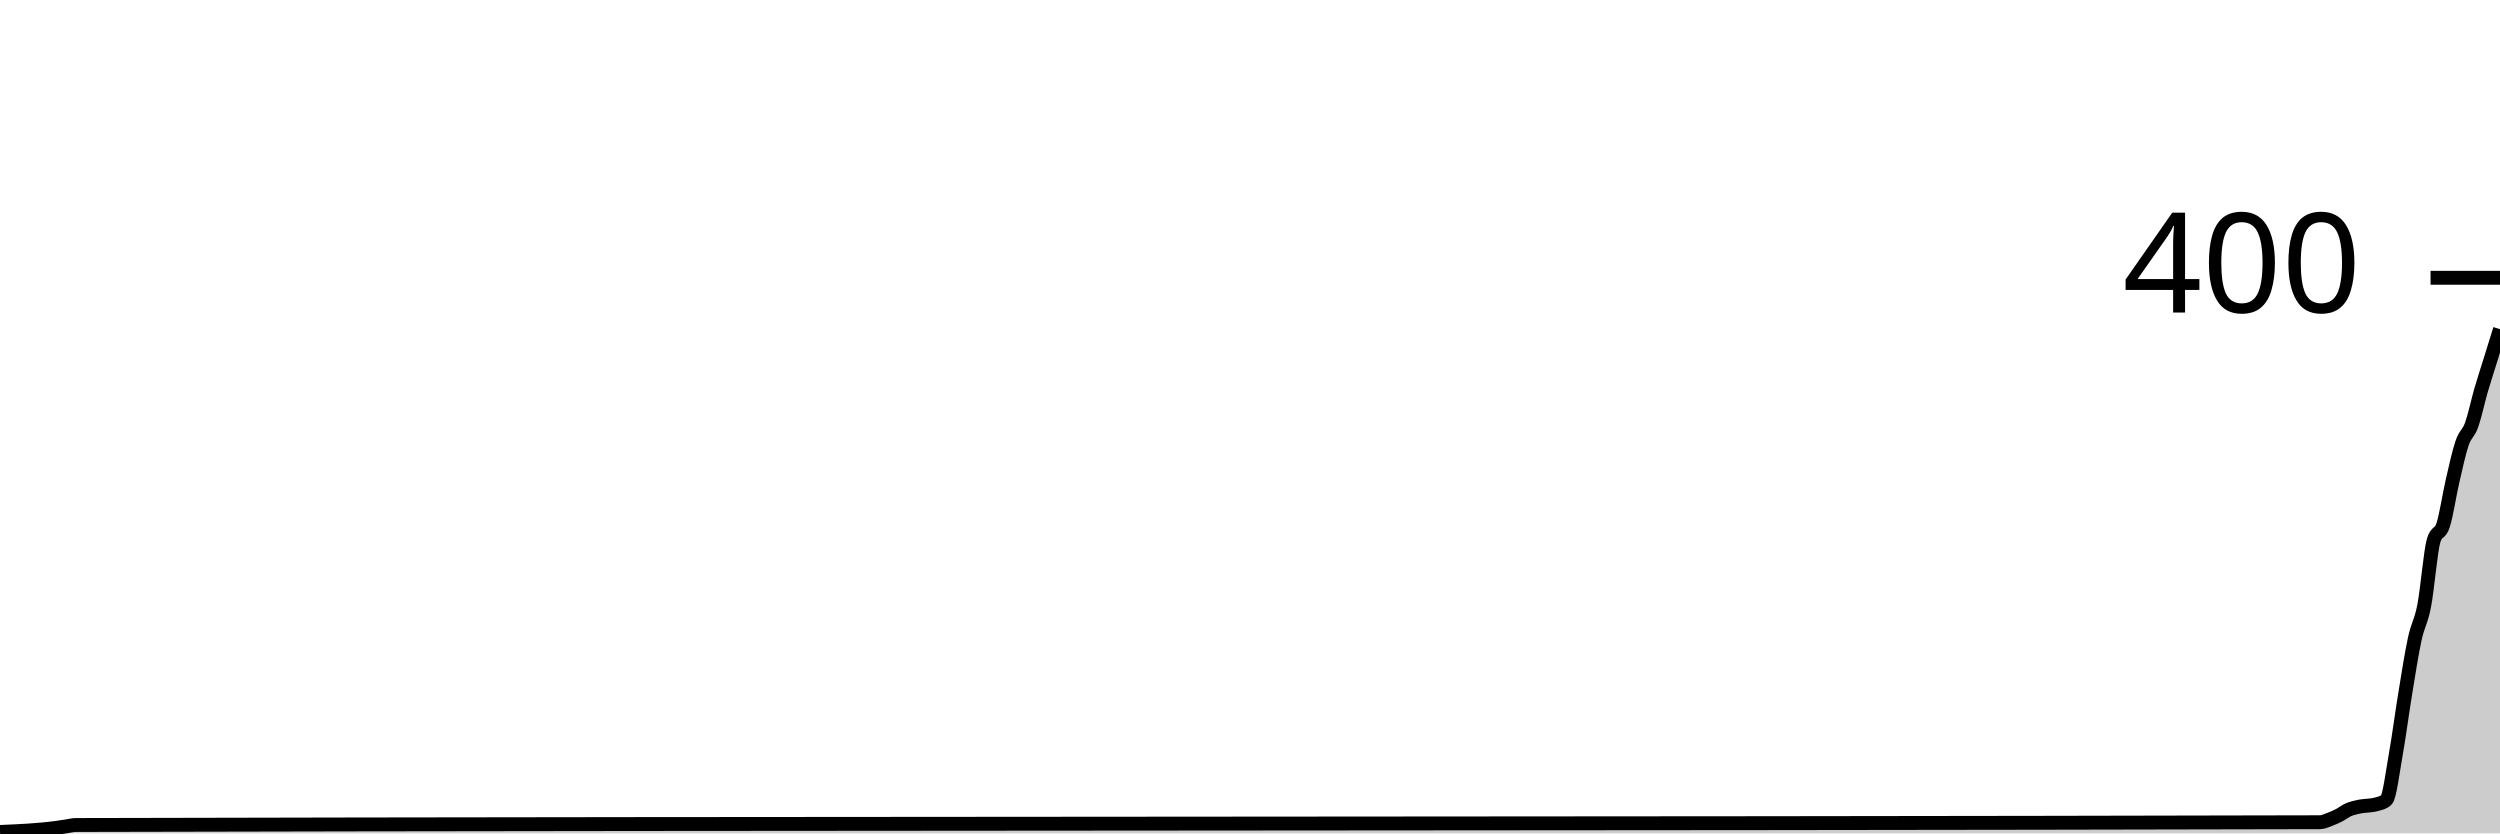
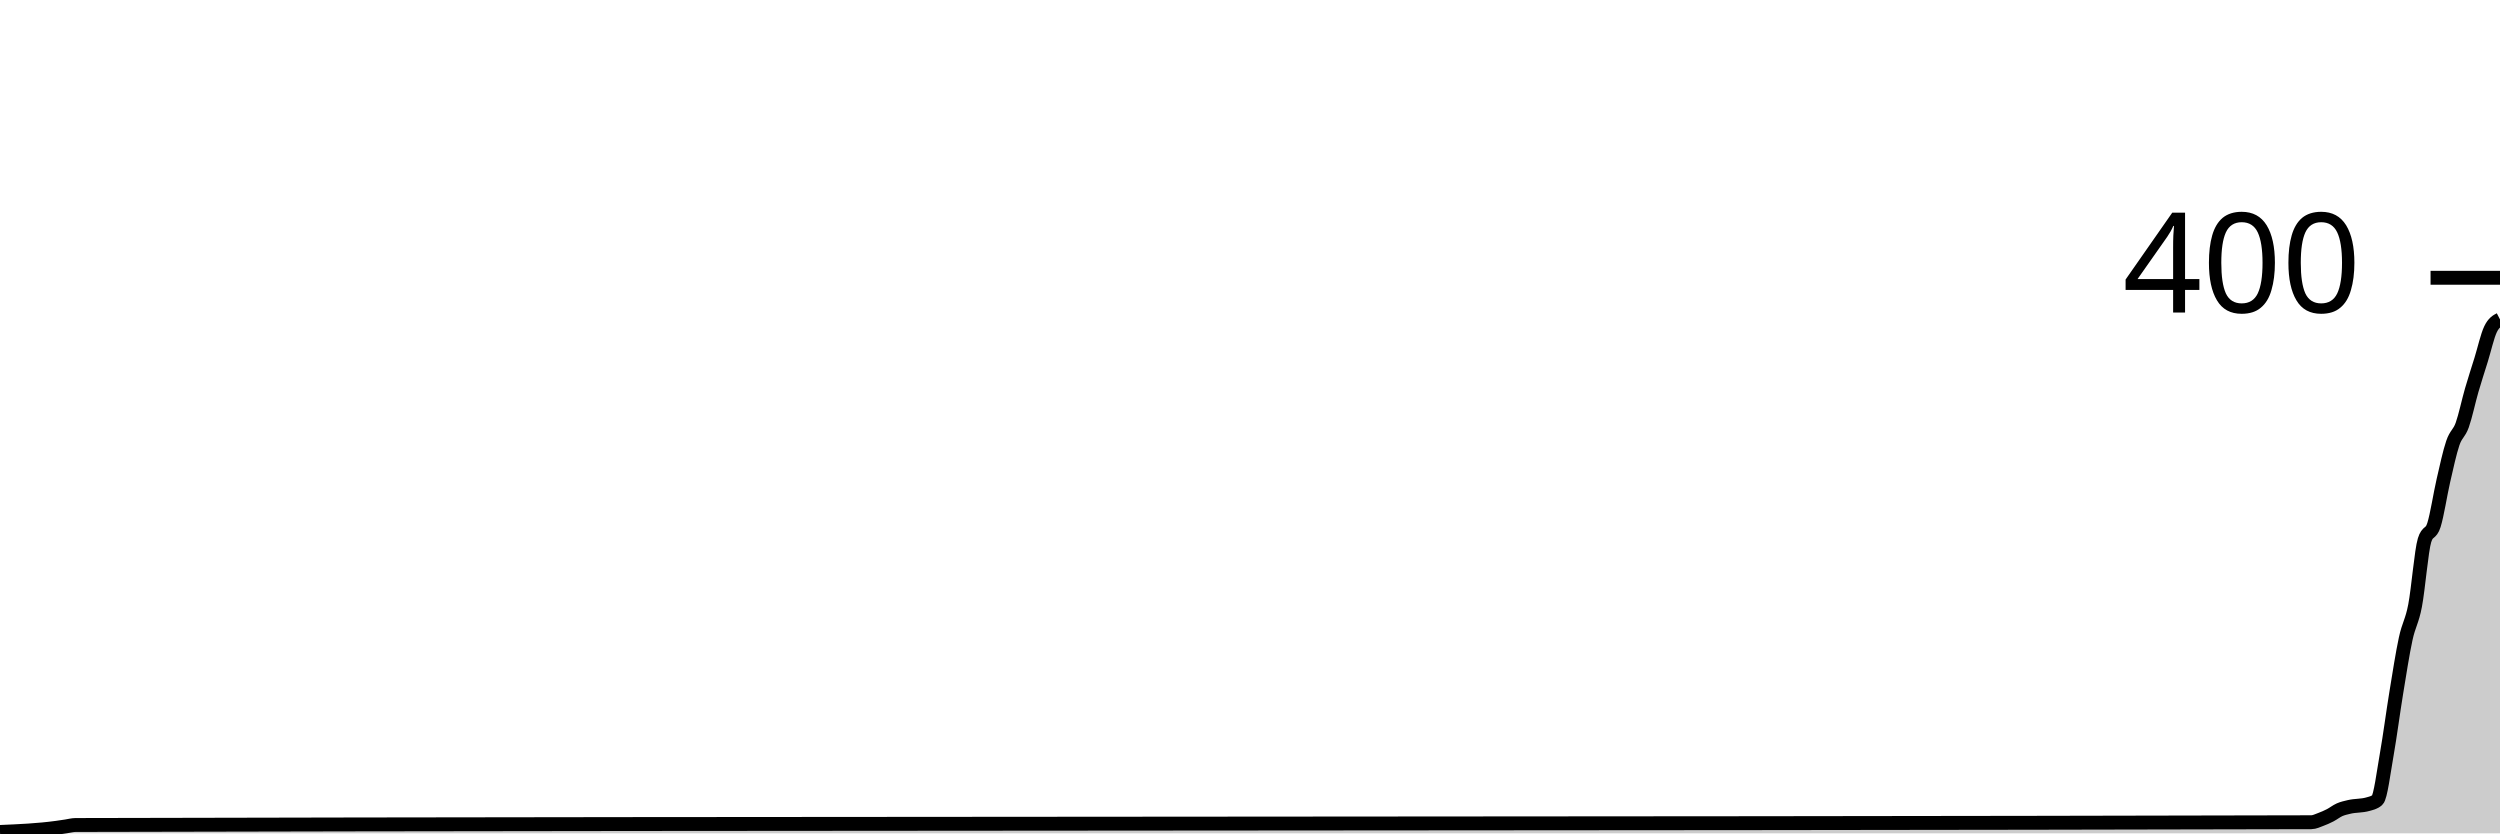
<svg xmlns="http://www.w3.org/2000/svg" viewBox="0 0 180 60">
  <g transform="translate(0,20)">
-     <path class="area" fill="rgba(0, 0, 0, 0.2)" d="M0,39.9C1.364,39.843,2.727,39.786,4.091,39.6C4.318,39.569,4.545,39.533,4.773,39.5C5,39.467,5.227,39.401,5.455,39.4C59.318,39.267,113.182,39.333,167.045,39.2C167.273,39.199,167.5,39.083,167.727,39C167.955,38.917,168.182,38.817,168.409,38.7C168.636,38.583,168.864,38.4,169.091,38.3C169.318,38.2,169.545,38.156,169.773,38.1C170.227,37.989,170.682,38.033,171.136,37.9C171.364,37.833,171.591,37.8,171.818,37.6C172.045,37.4,172.273,35.583,172.5,34.3C172.727,33.017,172.955,31.283,173.182,29.9C173.409,28.517,173.636,27.05,173.864,26C174.091,24.95,174.318,24.783,174.545,23.6C174.773,22.417,175,19.633,175.227,18.9C175.455,18.167,175.682,18.517,175.909,17.8C176.136,17.083,176.364,15.583,176.591,14.6C176.818,13.617,177.045,12.567,177.273,11.9C177.5,11.233,177.727,11.233,177.955,10.6C178.182,9.967,178.409,8.883,178.636,8.1C178.864,7.317,179.091,6.633,179.318,5.9C179.545,5.167,179.773,4.433,180,3.7L180,40C179.773,40,179.545,40,179.318,40C179.091,40,178.864,40,178.636,40C178.409,40,178.182,40,177.955,40C177.727,40,177.5,40,177.273,40C177.045,40,176.818,40,176.591,40C176.364,40,176.136,40,175.909,40C175.682,40,175.455,40,175.227,40C175,40,174.773,40,174.545,40C174.318,40,174.091,40,173.864,40C173.636,40,173.409,40,173.182,40C172.955,40,172.727,40,172.5,40C172.273,40,172.045,40,171.818,40C171.591,40,171.364,40,171.136,40C170.682,40,170.227,40,169.773,40C169.545,40,169.318,40,169.091,40C168.864,40,168.636,40,168.409,40C168.182,40,167.955,40,167.727,40C167.5,40,167.273,40,167.045,40C113.182,40,59.318,40,5.455,40C5.227,40,5,40,4.773,40C4.545,40,4.318,40,4.091,40C2.727,40,1.364,40,0,40Z" />
-     <path class="line" stroke="black" fill="none" d="M0,39.9C1.364,39.843,2.727,39.786,4.091,39.6C4.318,39.569,4.545,39.533,4.773,39.5C5,39.467,5.227,39.401,5.455,39.4C59.318,39.267,113.182,39.333,167.045,39.2C167.273,39.199,167.5,39.083,167.727,39C167.955,38.917,168.182,38.817,168.409,38.7C168.636,38.583,168.864,38.4,169.091,38.3C169.318,38.2,169.545,38.156,169.773,38.1C170.227,37.989,170.682,38.033,171.136,37.9C171.364,37.833,171.591,37.8,171.818,37.6C172.045,37.4,172.273,35.583,172.5,34.3C172.727,33.017,172.955,31.283,173.182,29.9C173.409,28.517,173.636,27.05,173.864,26C174.091,24.95,174.318,24.783,174.545,23.6C174.773,22.417,175,19.633,175.227,18.9C175.455,18.167,175.682,18.517,175.909,17.8C176.136,17.083,176.364,15.583,176.591,14.6C176.818,13.617,177.045,12.567,177.273,11.9C177.5,11.233,177.727,11.233,177.955,10.6C178.182,9.967,178.409,8.883,178.636,8.1C178.864,7.317,179.091,6.633,179.318,5.9C179.545,5.167,179.773,4.433,180,3.7" />
+     <path class="area" fill="rgba(0, 0, 0, 0.2)" d="M0,39.9C1.358,39.843,2.717,39.786,4.075,39.6C4.302,39.569,4.528,39.533,4.755,39.5C4.981,39.467,5.208,39.401,5.434,39.4C59.094,39.267,112.755,39.333,166.415,39.2C166.642,39.199,166.868,39.083,167.094,39C167.321,38.917,167.547,38.817,167.774,38.7C168,38.583,168.226,38.4,168.453,38.3C168.679,38.2,168.906,38.156,169.132,38.1C169.585,37.989,170.038,38.033,170.491,37.9C170.717,37.833,170.943,37.8,171.17,37.6C171.396,37.4,171.623,35.583,171.849,34.3C172.075,33.017,172.302,31.283,172.528,29.9C172.755,28.517,172.981,27.05,173.208,26C173.434,24.95,173.66,24.783,173.887,23.6C174.113,22.417,174.34,19.633,174.566,18.9C174.792,18.167,175.019,18.517,175.245,17.8C175.472,17.083,175.698,15.583,175.925,14.6C176.151,13.617,176.377,12.567,176.604,11.9C176.83,11.233,177.057,11.233,177.283,10.6C177.509,9.967,177.736,8.883,177.962,8.1C178.189,7.317,178.415,6.633,178.642,5.9C178.868,5.167,179.094,4.167,179.321,3.7C179.547,3.233,179.774,3.117,180,3L180,40C179.774,40,179.547,40,179.321,40C179.094,40,178.868,40,178.642,40C178.415,40,178.189,40,177.962,40C177.736,40,177.509,40,177.283,40C177.057,40,176.83,40,176.604,40C176.377,40,176.151,40,175.925,40C175.698,40,175.472,40,175.245,40C175.019,40,174.792,40,174.566,40C174.34,40,174.113,40,173.887,40C173.66,40,173.434,40,173.208,40C172.981,40,172.755,40,172.528,40C172.302,40,172.075,40,171.849,40C171.623,40,171.396,40,171.17,40C170.943,40,170.717,40,170.491,40C170.038,40,169.585,40,169.132,40C168.906,40,168.679,40,168.453,40C168.226,40,168,40,167.774,40C167.547,40,167.321,40,167.094,40C166.868,40,166.642,40,166.415,40C112.755,40,59.094,40,5.434,40C5.208,40,4.981,40,4.755,40C4.528,40,4.302,40,4.075,40C2.717,40,1.358,40,0,40Z" />
+     <path class="line" stroke="black" fill="none" d="M0,39.9C1.358,39.843,2.717,39.786,4.075,39.6C4.302,39.569,4.528,39.533,4.755,39.5C4.981,39.467,5.208,39.401,5.434,39.4C59.094,39.267,112.755,39.333,166.415,39.2C166.642,39.199,166.868,39.083,167.094,39C167.321,38.917,167.547,38.817,167.774,38.7C168,38.583,168.226,38.4,168.453,38.3C168.679,38.2,168.906,38.156,169.132,38.1C169.585,37.989,170.038,38.033,170.491,37.9C170.717,37.833,170.943,37.8,171.17,37.6C171.396,37.4,171.623,35.583,171.849,34.3C172.075,33.017,172.302,31.283,172.528,29.9C172.755,28.517,172.981,27.05,173.208,26C173.434,24.95,173.66,24.783,173.887,23.6C174.113,22.417,174.34,19.633,174.566,18.9C174.792,18.167,175.019,18.517,175.245,17.8C175.472,17.083,175.698,15.583,175.925,14.6C176.151,13.617,176.377,12.567,176.604,11.9C176.83,11.233,177.057,11.233,177.283,10.6C177.509,9.967,177.736,8.883,177.962,8.1C178.189,7.317,178.415,6.633,178.642,5.9C178.868,5.167,179.094,4.167,179.321,3.7C179.547,3.233,179.774,3.117,180,3" />
    <path class="axis-ceiling" stroke-width="1" stroke="black" fill="none" d="M175,0L180,0" />
    <text class="axis-ceiling-label" font-family="sans-serif" text-anchor="end" font-size="10px" x="170" y="2.5">400</text>
  </g>
</svg>
